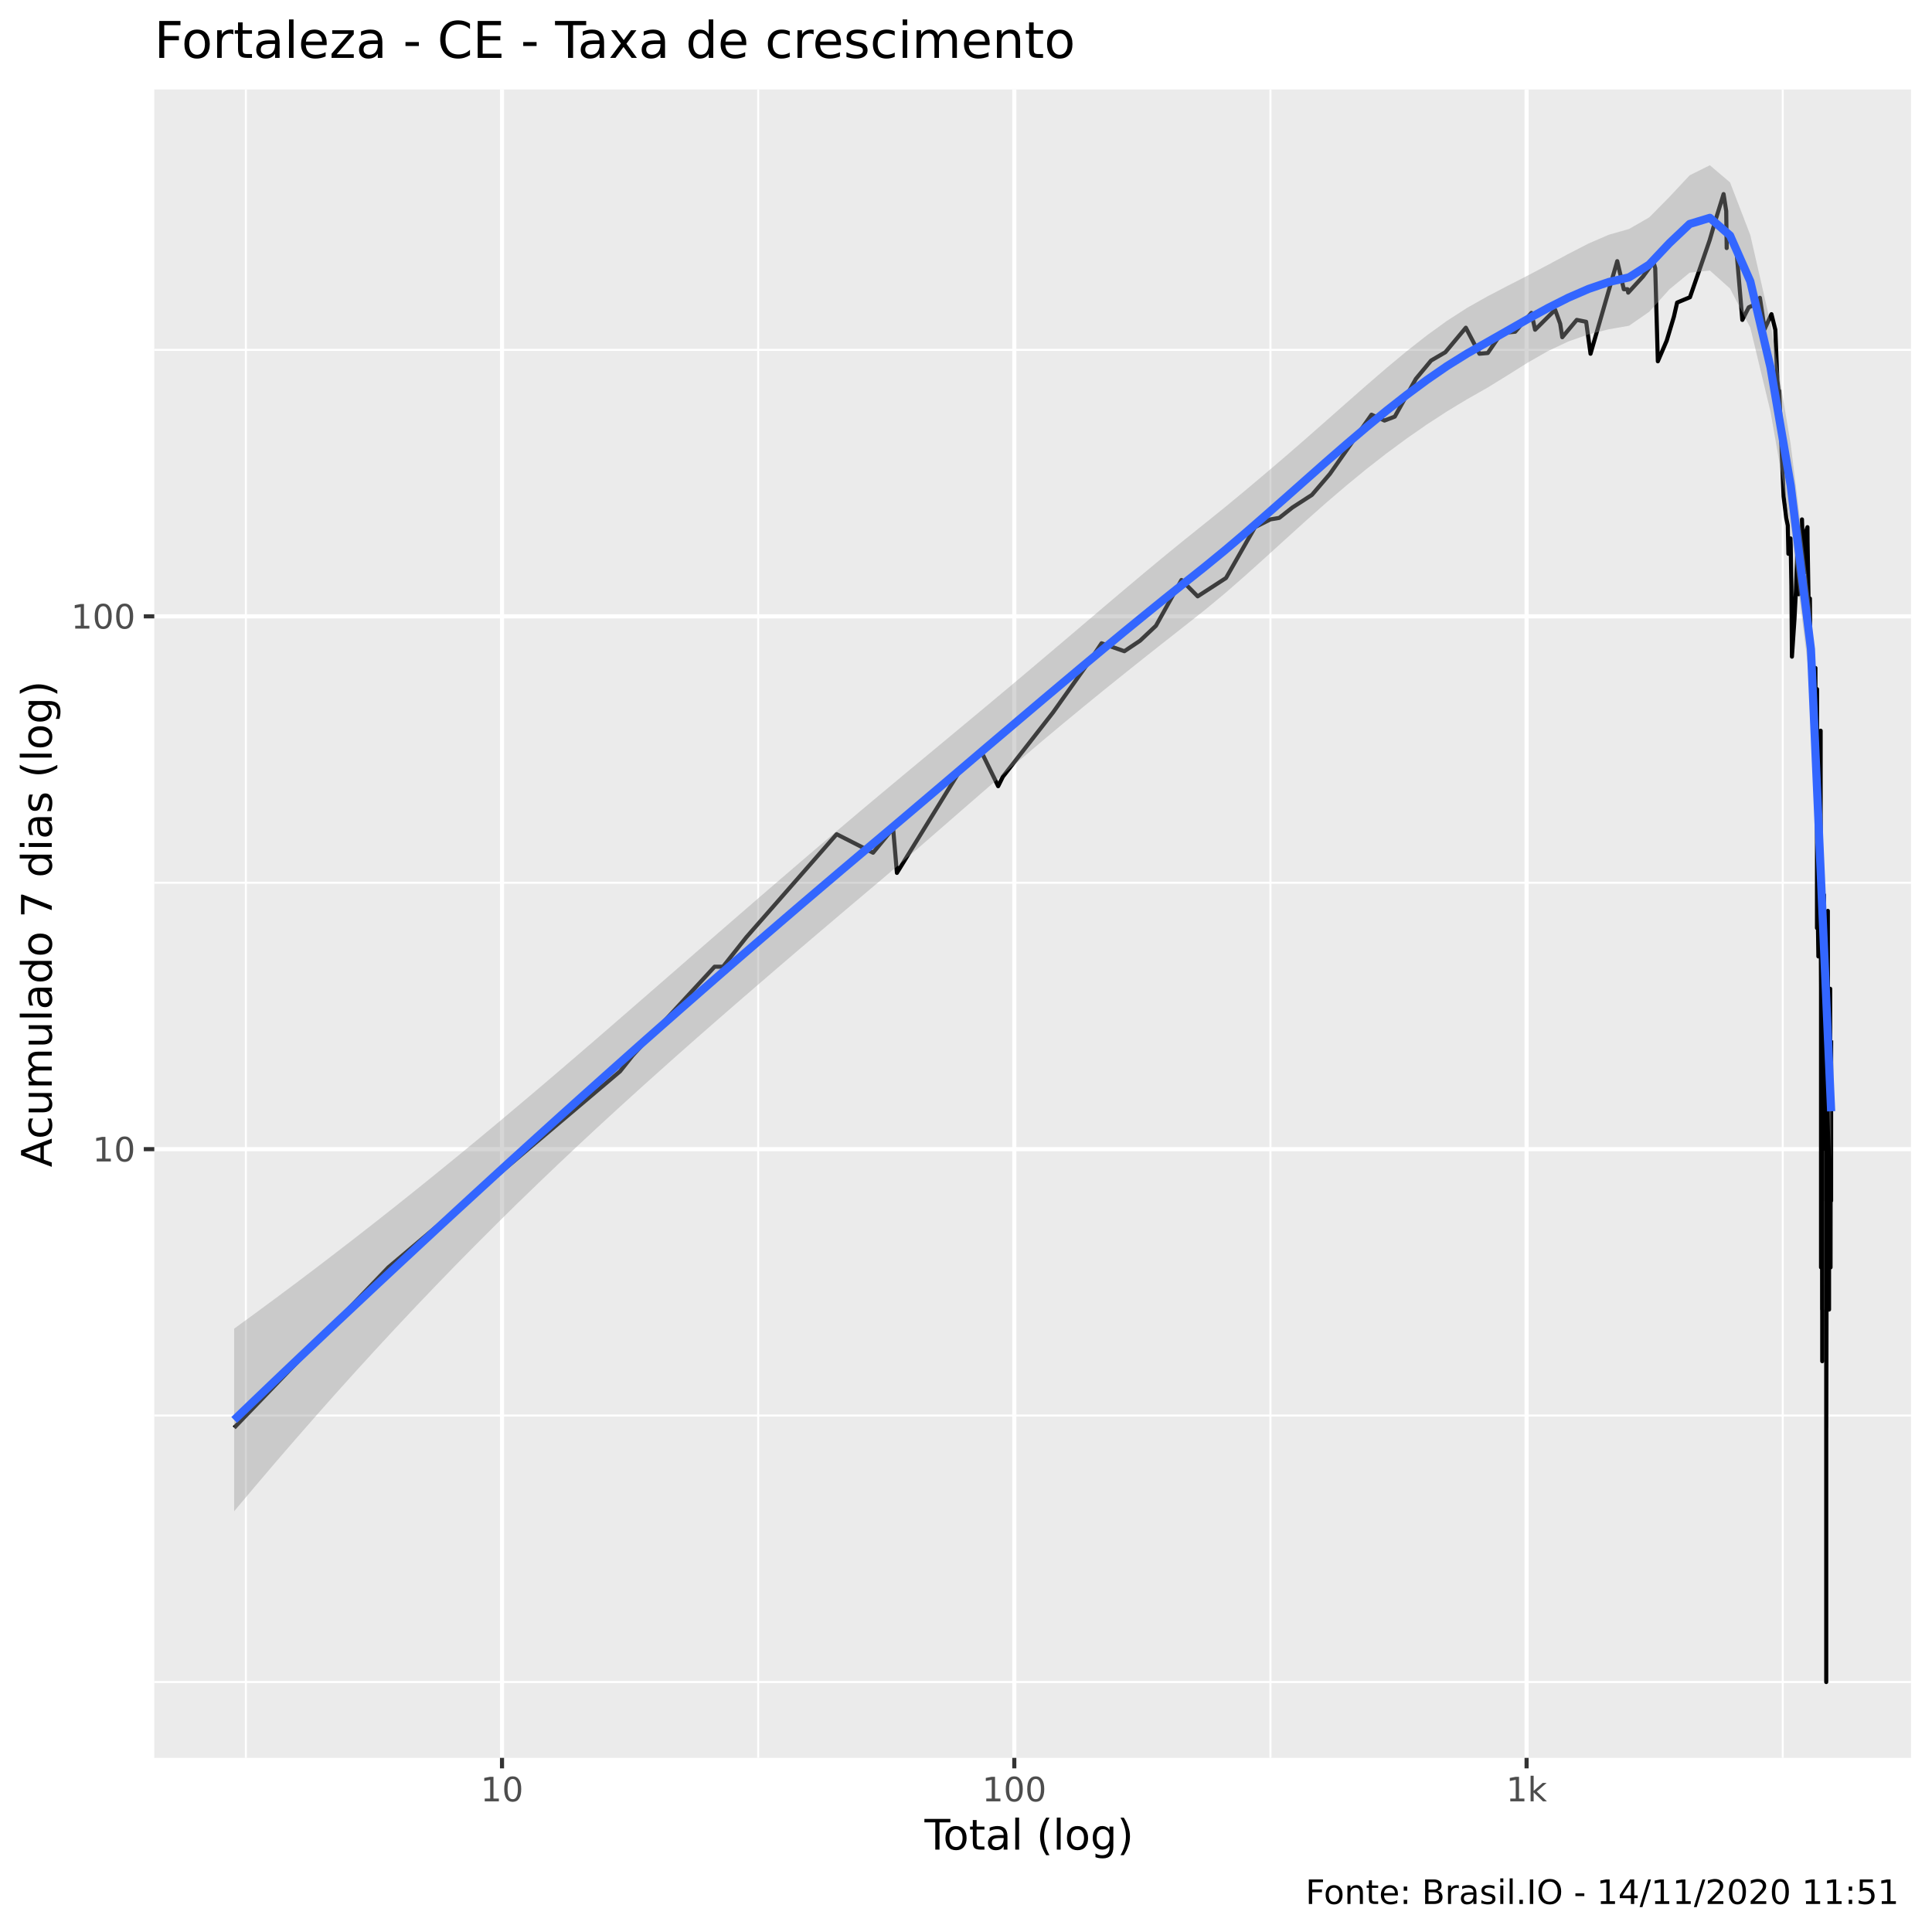
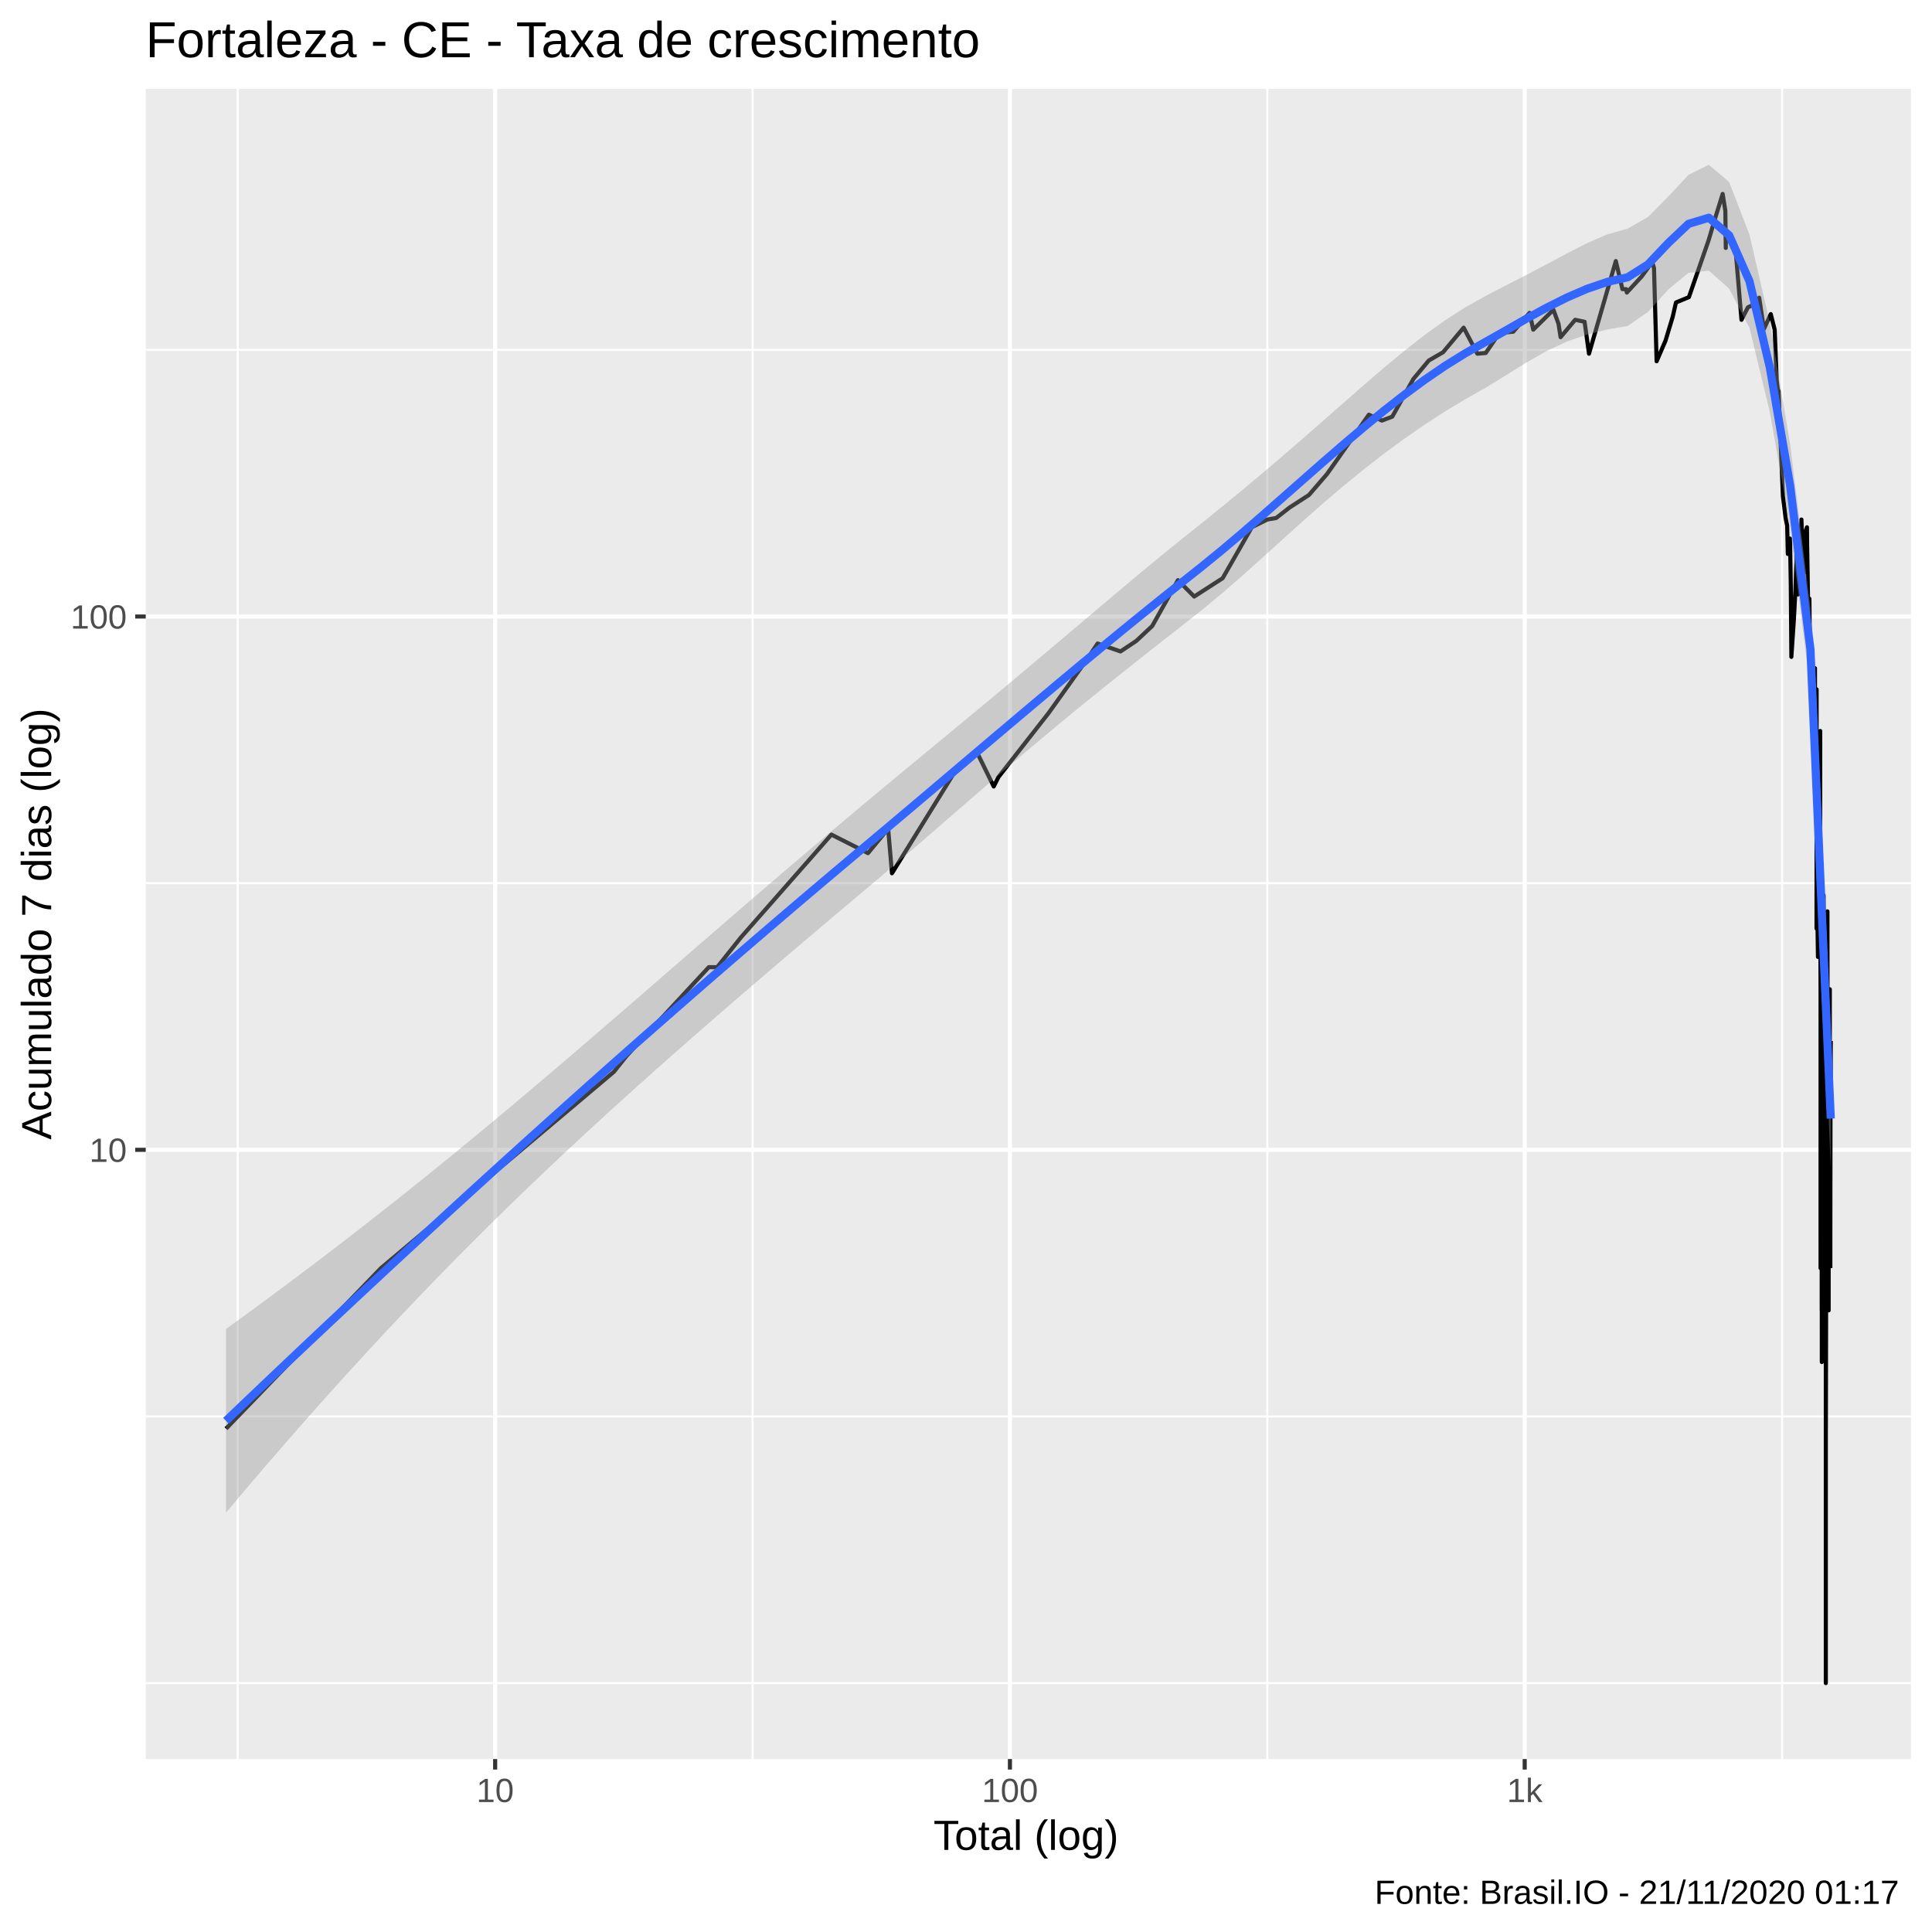
<svg xmlns="http://www.w3.org/2000/svg" viewBox="0 0 504.00 504.00">
  <defs>
    <style type="text/css">
    line, polyline, polygon, path, rect, circle {
      fill: none;
      stroke: #000000;
      stroke-linecap: round;
      stroke-linejoin: round;
      stroke-miterlimit: 10.00;
    }
  </style>
  </defs>
  <rect width="100%" height="100%" style="stroke: none; fill: #FFFFFF;" />
-   <rect x="0" y="0.00" width="504.00" height="504.00" style="stroke-width: 1.07; stroke: #FFFFFF; fill: #FFFFFF;" />
+   <rect x="-0" y="0.00" width="504.00" height="504.00" style="stroke-width: 1.07; stroke: #FFFFFF; fill: #FFFFFF;" />
  <defs>
-     <clipPath id="cpNDAuMjV8NDk4LjUyfDQ1OC41N3wyMy4zMw==">
-       <rect x="40.25" y="23.33" width="458.27" height="435.24" />
+     <clipPath id="cpMzguMDJ8NDk4LjUyfDQ1OC44OHwyMy4xOQ==">
+       <rect x="38.02" y="23.19" width="460.50" height="435.69" />
    </clipPath>
  </defs>
-   <rect x="40.25" y="23.33" width="458.27" height="435.24" style="stroke-width: 1.07; stroke: none; fill: #EBEBEB;" clip-path="url(#cpNDAuMjV8NDk4LjUyfDQ1OC41N3wyMy4zMw==)" />
-   <polyline points="40.25,438.79 498.52,438.79 " style="stroke-width: 0.53; stroke: #FFFFFF; stroke-linecap: butt;" clip-path="url(#cpNDAuMjV8NDk4LjUyfDQ1OC41N3wyMy4zMw==)" />
-   <polyline points="40.25,369.28 498.52,369.28 " style="stroke-width: 0.53; stroke: #FFFFFF; stroke-linecap: butt;" clip-path="url(#cpNDAuMjV8NDk4LjUyfDQ1OC41N3wyMy4zMw==)" />
-   <polyline points="40.25,230.28 498.52,230.28 " style="stroke-width: 0.53; stroke: #FFFFFF; stroke-linecap: butt;" clip-path="url(#cpNDAuMjV8NDk4LjUyfDQ1OC41N3wyMy4zMw==)" />
-   <polyline points="40.25,91.27 498.52,91.27 " style="stroke-width: 0.53; stroke: #FFFFFF; stroke-linecap: butt;" clip-path="url(#cpNDAuMjV8NDk4LjUyfDQ1OC41N3wyMy4zMw==)" />
-   <polyline points="64.14,458.57 64.14,23.33 " style="stroke-width: 0.53; stroke: #FFFFFF; stroke-linecap: butt;" clip-path="url(#cpNDAuMjV8NDk4LjUyfDQ1OC41N3wyMy4zMw==)" />
-   <polyline points="197.78,458.57 197.78,23.33 " style="stroke-width: 0.53; stroke: #FFFFFF; stroke-linecap: butt;" clip-path="url(#cpNDAuMjV8NDk4LjUyfDQ1OC41N3wyMy4zMw==)" />
-   <polyline points="331.42,458.57 331.42,23.33 " style="stroke-width: 0.53; stroke: #FFFFFF; stroke-linecap: butt;" clip-path="url(#cpNDAuMjV8NDk4LjUyfDQ1OC41N3wyMy4zMw==)" />
-   <polyline points="465.06,458.57 465.06,23.33 " style="stroke-width: 0.53; stroke: #FFFFFF; stroke-linecap: butt;" clip-path="url(#cpNDAuMjV8NDk4LjUyfDQ1OC41N3wyMy4zMw==)" />
-   <polyline points="40.25,299.78 498.52,299.78 " style="stroke-width: 1.07; stroke: #FFFFFF; stroke-linecap: butt;" clip-path="url(#cpNDAuMjV8NDk4LjUyfDQ1OC41N3wyMy4zMw==)" />
-   <polyline points="40.25,160.78 498.52,160.78 " style="stroke-width: 1.07; stroke: #FFFFFF; stroke-linecap: butt;" clip-path="url(#cpNDAuMjV8NDk4LjUyfDQ1OC41N3wyMy4zMw==)" />
-   <polyline points="130.96,458.57 130.96,23.33 " style="stroke-width: 1.07; stroke: #FFFFFF; stroke-linecap: butt;" clip-path="url(#cpNDAuMjV8NDk4LjUyfDQ1OC41N3wyMy4zMw==)" />
-   <polyline points="264.60,458.57 264.60,23.33 " style="stroke-width: 1.07; stroke: #FFFFFF; stroke-linecap: butt;" clip-path="url(#cpNDAuMjV8NDk4LjUyfDQ1OC41N3wyMy4zMw==)" />
-   <polyline points="398.24,458.57 398.24,23.33 " style="stroke-width: 1.07; stroke: #FFFFFF; stroke-linecap: butt;" clip-path="url(#cpNDAuMjV8NDk4LjUyfDQ1OC41N3wyMy4zMw==)" />
-   <polyline points="61.08,372.46 61.08,372.46 77.78,355.10 90.73,341.63 90.73,341.63 101.31,330.62 101.31,330.62 161.76,279.47 165.08,275.30 186.42,252.18 188.61,252.18 194.72,244.47 218.26,217.62 218.26,217.62 227.75,222.45 232.99,216.09 233.98,227.71 250.18,201.43 255.85,195.78 260.39,205.09 261.62,202.62 274.70,185.86 284.54,172.02 287.36,167.81 293.31,169.88 297.41,167.14 301.55,163.24 308.21,151.30 312.44,155.57 319.83,150.78 327.39,137.52 331.38,135.50 333.72,135.10 337.14,132.40 342.24,129.10 346.92,123.64 357.78,108.18 361.17,109.71 363.86,108.68 369.36,98.83 373.33,94.05 377.04,91.89 382.39,85.49 385.94,92.28 388.12,92.09 391.67,86.90 395.26,86.54 399.50,81.63 400.46,86.02 405.69,80.82 407.01,84.46 407.55,87.97 411.33,83.45 413.78,83.95 414.92,92.28 421.89,68.13 423.60,75.45 424.57,75.45 424.75,76.34 428.59,72.16 431.35,68.39 431.80,69.98 432.48,94.25 434.79,88.88 436.67,82.61 437.51,78.93 440.86,77.54 446.00,62.66 447.43,57.75 449.63,50.63 450.32,55.07 450.44,64.71 450.46,61.25 453.00,65.45 454.52,83.45 456.19,80.18 458.21,79.24 458.99,77.85 458.99,78.77 459.11,77.69 460.34,85.84 462.12,81.96 463.13,86.02 463.66,99.27 464.07,102.86 464.09,104.03 464.15,101.94 464.58,112.90 465.28,129.46 465.97,135.10 466.38,137.11 466.54,144.47 466.54,142.66 466.56,142.66 467.11,140.46 467.32,152.87 467.46,171.30 468.13,161.38 468.51,153.93 468.84,144.94 468.87,143.56 469.05,154.48 469.23,155.02 470.08,135.50 470.37,144.47 470.92,149.27 470.92,148.28 470.93,139.18 471.51,137.52 471.54,141.33 471.82,157.83 472.15,156.13 472.29,172.02 472.29,171.30 472.31,170.59 472.79,175.01 472.86,187.72 472.87,172.76 473.27,182.31 473.53,176.55 473.58,174.25 473.59,174.25 473.62,200.25 474.00,181.45 474.00,207.65 474.00,242.10 474.02,179.78 474.02,231.48 474.03,235.51 474.11,231.48 474.36,249.50 474.52,229.56 474.60,219.19 474.69,211.73 474.74,208.98 474.83,207.65 474.86,229.56 474.95,190.62 474.95,237.62 475.05,257.94 475.05,330.62 475.06,233.46 475.08,244.47 475.08,271.41 475.08,279.47 475.20,271.41 475.25,288.78 475.26,288.78 475.31,267.75 475.31,267.75 475.34,341.63 475.36,264.30 475.36,299.78 475.36,321.31 475.37,355.10 475.39,341.63 " style="stroke-width: 1.07; stroke-linecap: butt;" clip-path="url(#cpNDAuMjV8NDk4LjUyfDQ1OC41N3wyMy4zMw==)" />
-   <polyline points="475.42,252.18 475.51,299.78 475.51,299.78 475.60,271.41 475.80,233.46 475.81,237.62 475.83,233.46 475.83,235.51 475.83,254.99 475.88,264.30 475.89,244.47 476.00,283.94 476.00,288.78 476.01,288.78 476.01,288.78 476.18,249.50 476.27,264.30 476.29,242.10 476.29,239.82 476.32,257.94 476.38,244.47 476.38,283.94 476.39,244.47 476.39,313.25 476.41,313.25 476.41,438.79 476.41,396.94 476.42,306.14 476.42,321.31 476.42,372.46 476.59,288.78 476.75,246.93 476.77,249.50 476.80,244.47 476.80,279.47 476.81,242.10 476.83,237.62 476.83,237.62 476.90,299.78 476.92,299.78 476.92,330.62 476.93,306.14 476.93,313.25 476.93,306.14 476.95,313.25 477.04,306.14 477.05,306.14 477.07,306.14 477.07,299.78 477.08,306.14 477.11,288.78 477.14,330.62 477.14,321.31 477.14,341.63 477.16,275.30 477.20,313.25 477.33,264.30 477.39,261.03 477.39,271.41 477.41,264.30 477.42,261.03 477.44,257.94 477.44,271.41 477.45,313.25 477.48,330.62 477.48,330.62 477.53,330.62 477.56,299.78 477.63,279.47 477.65,279.47 477.68,283.94 477.68,283.94 477.68,299.78 477.68,313.25 477.69,271.41 " style="stroke-width: 1.07; stroke-linecap: butt;" clip-path="url(#cpNDAuMjV8NDk4LjUyfDQ1OC41N3wyMy4zMw==)" />
-   <polygon points="61.08,346.61 66.36,342.76 71.63,338.87 76.91,334.94 82.18,330.96 87.45,326.93 92.73,322.86 98.00,318.75 103.27,314.59 108.55,310.38 113.82,306.12 119.09,301.83 124.37,297.48 129.64,293.10 134.91,288.67 140.19,284.21 145.46,279.72 150.73,275.20 156.01,270.65 161.28,266.08 166.55,261.50 171.83,256.91 177.10,252.32 182.37,247.72 187.65,243.13 192.92,238.56 198.20,233.99 203.47,229.45 208.74,224.92 214.02,220.41 219.29,215.94 224.56,211.48 229.84,207.06 235.11,202.66 240.38,198.28 245.66,193.90 250.93,189.52 256.20,185.14 261.48,180.73 266.75,176.31 272.02,171.86 277.30,167.39 282.57,162.91 287.84,158.43 293.12,153.96 298.39,149.53 303.67,145.15 308.94,140.85 314.21,136.63 319.49,132.37 324.76,128.02 330.03,123.58 335.31,119.08 340.58,114.50 345.85,109.86 351.13,105.20 356.40,100.57 361.67,96.02 366.95,91.63 372.22,87.49 377.49,83.68 382.77,80.28 388.04,77.31 393.31,74.56 398.59,71.85 403.86,69.07 409.13,66.24 414.41,63.52 419.68,61.24 424.96,59.74 430.23,56.71 435.50,51.38 440.78,45.73 446.05,43.11 451.32,47.59 456.60,61.32 461.87,84.30 467.14,115.92 472.42,158.65 477.69,277.39 477.69,302.41 472.42,180.04 467.14,137.45 461.87,107.40 456.60,85.48 451.32,75.28 446.05,70.56 440.78,71.13 435.50,75.48 430.23,81.33 424.96,84.98 419.68,85.90 414.41,87.22 409.13,89.08 403.86,91.56 398.59,94.57 393.31,97.88 388.04,101.13 382.77,104.12 377.49,107.31 372.22,110.74 366.95,114.40 361.67,118.30 356.40,122.41 351.13,126.74 345.85,131.26 340.58,135.93 335.31,140.70 330.03,145.50 324.76,150.24 319.49,154.84 314.21,159.21 308.94,163.37 303.67,167.51 298.39,171.68 293.12,175.89 287.84,180.13 282.57,184.43 277.30,188.78 272.02,193.19 266.75,197.67 261.48,202.19 256.20,206.75 250.93,211.33 245.66,215.92 240.38,220.51 235.11,225.05 229.84,229.56 224.56,234.01 219.29,238.47 214.02,242.95 208.74,247.44 203.47,251.95 198.20,256.49 192.92,261.05 187.65,265.63 182.37,270.25 177.10,274.90 171.83,279.60 166.55,284.34 161.28,289.13 156.01,293.97 150.73,298.88 145.46,303.85 140.19,308.89 134.91,314.00 129.64,319.19 124.37,324.46 119.09,329.81 113.82,335.25 108.55,340.76 103.27,346.37 98.00,352.06 92.73,357.83 87.45,363.69 82.18,369.64 76.91,375.66 71.63,381.77 66.36,387.97 61.08,394.24 " style="stroke-width: 0.00; stroke: none; fill: #999999; fill-opacity: 0.40;" clip-path="url(#cpNDAuMjV8NDk4LjUyfDQ1OC41N3wyMy4zMw==)" />
-   <polyline points="61.08,346.61 66.36,342.76 71.63,338.87 76.91,334.94 82.18,330.96 87.45,326.93 92.73,322.86 98.00,318.75 103.27,314.59 108.55,310.38 113.82,306.12 119.09,301.83 124.37,297.48 129.64,293.10 134.91,288.67 140.19,284.21 145.46,279.72 150.73,275.20 156.01,270.65 161.28,266.08 166.55,261.50 171.83,256.91 177.10,252.32 182.37,247.72 187.65,243.13 192.92,238.56 198.20,233.99 203.47,229.45 208.74,224.92 214.02,220.41 219.29,215.94 224.56,211.48 229.84,207.06 235.11,202.66 240.38,198.28 245.66,193.90 250.93,189.52 256.20,185.14 261.48,180.73 266.75,176.31 272.02,171.86 277.30,167.39 282.57,162.91 287.84,158.43 293.12,153.96 298.39,149.53 303.67,145.15 308.94,140.85 314.21,136.63 319.49,132.37 324.76,128.02 330.03,123.58 335.31,119.08 340.58,114.50 345.85,109.86 351.13,105.20 356.40,100.57 361.67,96.02 366.95,91.63 372.22,87.49 377.49,83.68 382.77,80.28 388.04,77.31 393.31,74.56 398.59,71.85 403.86,69.07 409.13,66.24 414.41,63.52 419.68,61.24 424.96,59.74 430.23,56.71 435.50,51.38 440.78,45.73 446.05,43.11 451.32,47.59 456.60,61.32 461.87,84.30 467.14,115.92 472.42,158.65 477.69,277.39 " style="stroke-width: 2.13; stroke: none;" clip-path="url(#cpNDAuMjV8NDk4LjUyfDQ1OC41N3wyMy4zMw==)" />
-   <polyline points="477.69,302.41 472.42,180.04 467.14,137.45 461.87,107.40 456.60,85.48 451.32,75.28 446.05,70.56 440.78,71.13 435.50,75.48 430.23,81.33 424.96,84.98 419.68,85.90 414.41,87.22 409.13,89.08 403.86,91.56 398.59,94.57 393.31,97.88 388.04,101.13 382.77,104.12 377.49,107.31 372.22,110.74 366.95,114.40 361.67,118.30 356.40,122.41 351.13,126.74 345.85,131.26 340.58,135.93 335.31,140.70 330.03,145.50 324.76,150.24 319.49,154.84 314.21,159.21 308.94,163.37 303.67,167.51 298.39,171.68 293.12,175.89 287.84,180.13 282.57,184.43 277.30,188.78 272.02,193.19 266.75,197.67 261.48,202.19 256.20,206.75 250.93,211.33 245.66,215.92 240.38,220.51 235.11,225.05 229.84,229.56 224.56,234.01 219.29,238.47 214.02,242.95 208.74,247.44 203.47,251.95 198.20,256.49 192.92,261.05 187.65,265.63 182.37,270.25 177.10,274.90 171.83,279.60 166.55,284.34 161.28,289.13 156.01,293.97 150.73,298.88 145.46,303.85 140.19,308.89 134.91,314.00 129.64,319.19 124.37,324.46 119.09,329.81 113.82,335.25 108.55,340.76 103.27,346.37 98.00,352.06 92.73,357.83 87.45,363.69 82.18,369.64 76.91,375.66 71.63,381.77 66.36,387.97 61.08,394.24 " style="stroke-width: 2.13; stroke: none;" clip-path="url(#cpNDAuMjV8NDk4LjUyfDQ1OC41N3wyMy4zMw==)" />
-   <polyline points="61.08,370.42 66.36,365.36 71.63,360.32 76.91,355.30 82.18,350.30 87.45,345.31 92.73,340.35 98.00,335.40 103.27,330.48 108.55,325.57 113.82,320.68 119.09,315.82 124.37,310.97 129.64,306.14 134.91,301.34 140.19,296.55 145.46,291.78 150.73,287.04 156.01,282.31 161.28,277.61 166.55,272.92 171.83,268.25 177.10,263.61 182.37,258.99 187.65,254.38 192.92,249.80 198.20,245.24 203.47,240.70 208.74,236.18 214.02,231.68 219.29,227.20 224.56,222.75 229.84,218.31 235.11,213.86 240.38,209.39 245.66,204.91 250.93,200.43 256.20,195.94 261.48,191.46 266.75,186.99 272.02,182.53 277.30,178.09 282.57,173.67 287.84,169.28 293.12,164.92 298.39,160.61 303.67,156.33 308.94,152.11 314.21,147.92 319.49,143.60 324.76,139.13 330.03,134.54 335.31,129.89 340.58,125.22 345.85,120.56 351.13,115.97 356.40,111.49 361.67,107.16 366.95,103.02 372.22,99.12 377.49,95.49 382.77,92.20 388.04,89.22 393.31,86.22 398.59,83.21 403.86,80.32 409.13,77.66 414.41,75.37 419.68,73.57 424.96,72.36 430.23,69.02 435.50,63.43 440.78,58.43 446.05,56.83 451.32,61.44 456.60,73.40 461.87,95.85 467.14,126.69 472.42,169.35 477.69,289.90 " style="stroke-width: 2.13; stroke: #3366FF; stroke-linecap: butt;" clip-path="url(#cpNDAuMjV8NDk4LjUyfDQ1OC41N3wyMy4zMw==)" />
+   <rect x="38.02" y="23.19" width="460.50" height="435.69" style="stroke-width: 1.07; stroke: none; fill: #EBEBEB;" clip-path="url(#cpMzguMDJ8NDk4LjUyfDQ1OC44OHwyMy4xOQ==)" />
+   <polyline points="38.02,439.07 498.52,439.07 " style="stroke-width: 0.53; stroke: #FFFFFF; stroke-linecap: butt;" clip-path="url(#cpMzguMDJ8NDk4LjUyfDQ1OC44OHwyMy4xOQ==)" />
+   <polyline points="38.02,369.51 498.52,369.51 " style="stroke-width: 0.53; stroke: #FFFFFF; stroke-linecap: butt;" clip-path="url(#cpMzguMDJ8NDk4LjUyfDQ1OC44OHwyMy4xOQ==)" />
+   <polyline points="38.02,230.39 498.52,230.39 " style="stroke-width: 0.53; stroke: #FFFFFF; stroke-linecap: butt;" clip-path="url(#cpMzguMDJ8NDk4LjUyfDQ1OC44OHwyMy4xOQ==)" />
+   <polyline points="38.02,91.27 498.52,91.27 " style="stroke-width: 0.53; stroke: #FFFFFF; stroke-linecap: butt;" clip-path="url(#cpMzguMDJ8NDk4LjUyfDQ1OC44OHwyMy4xOQ==)" />
+   <polyline points="62.03,458.88 62.03,23.19 " style="stroke-width: 0.53; stroke: #FFFFFF; stroke-linecap: butt;" clip-path="url(#cpMzguMDJ8NDk4LjUyfDQ1OC44OHwyMy4xOQ==)" />
+   <polyline points="196.32,458.88 196.32,23.19 " style="stroke-width: 0.53; stroke: #FFFFFF; stroke-linecap: butt;" clip-path="url(#cpMzguMDJ8NDk4LjUyfDQ1OC44OHwyMy4xOQ==)" />
+   <polyline points="330.61,458.88 330.61,23.19 " style="stroke-width: 0.53; stroke: #FFFFFF; stroke-linecap: butt;" clip-path="url(#cpMzguMDJ8NDk4LjUyfDQ1OC44OHwyMy4xOQ==)" />
+   <polyline points="464.90,458.88 464.90,23.19 " style="stroke-width: 0.53; stroke: #FFFFFF; stroke-linecap: butt;" clip-path="url(#cpMzguMDJ8NDk4LjUyfDQ1OC44OHwyMy4xOQ==)" />
+   <polyline points="38.02,299.95 498.52,299.95 " style="stroke-width: 1.07; stroke: #FFFFFF; stroke-linecap: butt;" clip-path="url(#cpMzguMDJ8NDk4LjUyfDQ1OC44OHwyMy4xOQ==)" />
+   <polyline points="38.02,160.83 498.52,160.83 " style="stroke-width: 1.07; stroke: #FFFFFF; stroke-linecap: butt;" clip-path="url(#cpMzguMDJ8NDk4LjUyfDQ1OC44OHwyMy4xOQ==)" />
+   <polyline points="129.17,458.88 129.17,23.19 " style="stroke-width: 1.07; stroke: #FFFFFF; stroke-linecap: butt;" clip-path="url(#cpMzguMDJ8NDk4LjUyfDQ1OC44OHwyMy4xOQ==)" />
+   <polyline points="263.46,458.88 263.46,23.19 " style="stroke-width: 1.07; stroke: #FFFFFF; stroke-linecap: butt;" clip-path="url(#cpMzguMDJ8NDk4LjUyfDQ1OC44OHwyMy4xOQ==)" />
+   <polyline points="397.75,458.88 397.75,23.19 " style="stroke-width: 1.07; stroke: #FFFFFF; stroke-linecap: butt;" clip-path="url(#cpMzguMDJ8NDk4LjUyfDQ1OC44OHwyMy4xOQ==)" />
+   <polyline points="58.95,372.70 58.95,372.70 75.73,355.31 88.75,341.83 88.75,341.83 99.38,330.82 99.38,330.82 160.12,279.62 163.45,275.45 184.90,252.31 187.10,252.31 193.24,244.59 216.89,217.72 216.89,217.72 226.43,222.56 231.69,216.19 232.69,227.81 248.97,201.51 254.67,195.86 259.23,205.17 260.47,202.71 273.61,185.93 283.50,172.09 286.33,167.87 292.31,169.94 296.43,167.19 300.59,163.29 307.29,151.34 311.53,155.62 318.96,150.83 326.55,137.55 330.57,135.53 332.92,135.13 336.36,132.43 341.47,129.12 346.18,123.66 357.09,108.18 360.50,109.72 363.20,108.69 368.73,98.83 372.72,94.05 376.45,91.89 381.82,85.48 385.39,92.27 387.58,92.08 391.15,86.89 394.76,86.53 399.02,81.61 399.98,86.00 405.24,80.81 406.56,84.45 407.11,87.96 410.91,83.43 413.37,83.94 414.52,92.27 421.52,68.10 423.24,75.43 424.21,75.43 424.39,76.32 428.25,72.14 431.02,68.36 431.48,69.95 432.16,94.25 434.48,88.87 436.37,82.60 437.21,78.91 440.58,77.52 445.74,62.63 447.19,57.72 449.39,50.59 450.09,55.03 450.20,64.68 450.23,61.21 452.78,65.42 454.30,83.43 455.98,80.17 458.01,79.22 458.79,77.83 458.79,78.75 458.92,77.67 460.15,85.83 461.94,81.94 462.96,86.00 463.49,99.27 463.91,102.86 463.93,104.03 463.98,101.94 464.41,112.91 465.11,129.48 465.81,135.13 466.22,137.14 466.39,144.51 466.39,142.69 466.40,142.69 466.96,140.50 467.17,152.91 467.31,171.36 467.98,161.43 468.37,153.98 468.69,144.98 468.73,143.60 468.90,154.52 469.09,155.07 469.94,135.53 470.23,144.51 470.78,149.31 470.78,148.32 470.80,139.22 471.38,137.55 471.41,141.37 471.69,157.88 472.02,156.18 472.17,172.09 472.17,171.36 472.18,170.65 472.67,175.07 472.73,187.79 472.75,172.82 473.15,182.38 473.41,176.62 473.45,174.31 473.47,174.31 473.50,200.34 473.88,181.52 473.88,207.75 473.88,242.22 473.90,179.84 473.90,231.59 473.91,235.62 473.99,231.59 474.25,249.63 474.40,229.67 474.48,219.29 474.57,211.82 474.62,209.07 474.72,207.75 474.75,229.67 474.84,190.69 474.84,237.74 474.93,258.07 474.93,330.82 474.95,233.57 474.96,244.59 474.96,271.55 474.96,279.62 475.09,271.55 475.13,288.93 475.15,288.93 475.20,267.89 475.20,267.89 475.23,341.83 475.24,264.44 475.24,299.95 475.24,321.50 475.26,355.31 475.27,341.83 " style="stroke-width: 1.07; stroke-linecap: butt;" clip-path="url(#cpMzguMDJ8NDk4LjUyfDQ1OC44OHwyMy4xOQ==)" />
+   <polyline points="475.30,252.31 475.40,299.95 475.40,299.95 475.49,271.55 475.69,233.57 475.70,237.74 475.72,233.57 475.72,235.62 475.72,255.12 475.77,264.44 475.78,244.59 475.89,284.10 475.89,288.93 475.90,288.93 475.90,288.93 476.07,249.63 476.16,264.44 476.18,242.22 476.18,239.94 476.21,258.07 476.27,244.59 476.27,284.10 476.28,244.59 476.28,313.43 476.30,313.43 476.30,439.07 476.30,397.19 476.31,306.32 476.31,321.50 476.31,372.70 476.48,288.93 476.65,247.05 476.66,249.63 476.69,244.59 476.69,279.62 476.71,242.22 476.72,237.74 476.72,237.74 476.80,299.95 476.81,299.95 476.81,330.82 476.83,306.32 476.83,313.43 476.83,306.32 476.84,313.43 476.93,306.32 476.95,306.32 476.96,306.32 476.96,299.95 476.98,306.32 477.01,288.93 477.04,330.82 477.04,321.50 477.04,341.83 477.05,275.45 477.10,313.43 477.23,264.44 477.29,261.17 477.29,271.55 477.31,264.44 477.32,261.17 477.34,258.07 477.34,271.55 477.35,313.43 477.38,330.82 477.38,330.82 " style="stroke-width: 1.07; stroke-linecap: butt;" clip-path="url(#cpMzguMDJ8NDk4LjUyfDQ1OC44OHwyMy4xOQ==)" />
+   <polyline points="477.43,330.82 477.46,299.95 " style="stroke-width: 1.07; stroke-linecap: butt;" clip-path="url(#cpMzguMDJ8NDk4LjUyfDQ1OC44OHwyMy4xOQ==)" />
+   <polyline points="477.48,330.82 477.48,321.50 477.53,279.62 477.54,279.62 477.57,284.10 477.57,284.10 477.59,271.55 " style="stroke-width: 1.07; stroke-linecap: butt;" clip-path="url(#cpMzguMDJ8NDk4LjUyfDQ1OC44OHwyMy4xOQ==)" />
+   <polygon points="58.95,346.69 64.25,342.85 69.55,338.96 74.85,335.03 80.15,331.05 85.45,327.03 90.75,322.96 96.05,318.84 101.35,314.68 106.65,310.48 111.95,306.22 117.24,301.92 122.54,297.58 127.84,293.19 133.14,288.77 138.44,284.30 143.74,279.81 149.04,275.28 154.34,270.73 159.64,266.16 164.94,261.58 170.24,256.98 175.54,252.38 180.83,247.79 186.13,243.20 191.43,238.61 196.73,234.05 202.03,229.49 207.33,224.96 212.63,220.46 217.93,215.97 223.23,211.52 228.53,207.09 233.83,202.69 239.13,198.30 244.43,193.92 249.72,189.54 255.02,185.15 260.32,180.75 265.62,176.32 270.92,171.86 276.22,167.39 281.52,162.91 286.82,158.42 292.12,153.95 297.42,149.51 302.72,145.13 308.02,140.83 313.31,136.61 318.61,132.33 323.91,127.98 329.21,123.55 334.51,119.04 339.81,114.45 345.11,109.82 350.41,105.15 355.71,100.51 361.01,95.95 366.31,91.56 371.61,87.42 376.90,83.60 382.20,80.20 387.50,77.23 392.80,74.47 398.10,71.76 403.40,68.99 408.70,66.15 414.00,63.42 419.30,61.14 424.60,59.64 429.90,56.61 435.20,51.27 440.49,45.61 445.79,42.99 451.09,47.48 456.39,61.22 461.69,84.22 466.99,115.88 472.29,158.65 477.59,279.08 477.59,304.51 472.29,180.16 466.99,137.54 461.69,107.47 456.39,85.53 451.09,75.33 445.79,70.61 440.49,71.17 435.20,75.53 429.90,81.38 424.60,85.04 419.30,85.95 414.00,87.27 408.70,89.13 403.40,91.61 398.10,94.62 392.80,97.94 387.50,101.19 382.20,104.18 376.90,107.37 371.61,110.81 366.31,114.48 361.01,118.37 355.71,122.49 350.41,126.82 345.11,131.34 339.81,136.02 334.51,140.79 329.21,145.59 323.91,150.34 318.61,154.94 313.31,159.32 308.02,163.48 302.72,167.63 297.42,171.80 292.12,176.01 286.82,180.25 281.52,184.55 276.22,188.91 270.92,193.33 265.62,197.80 260.32,202.33 255.02,206.89 249.72,211.48 244.43,216.08 239.13,220.67 233.83,225.22 228.53,229.73 223.23,234.18 217.93,238.65 212.63,243.13 207.33,247.62 202.03,252.14 196.73,256.68 191.43,261.24 186.13,265.83 180.83,270.45 175.54,275.11 170.24,279.81 164.94,284.56 159.64,289.35 154.34,294.20 149.04,299.11 143.74,304.09 138.44,309.13 133.14,314.25 127.84,319.45 122.54,324.72 117.24,330.08 111.95,335.52 106.65,341.05 101.35,346.66 96.05,352.36 90.75,358.14 85.45,364.01 80.15,369.97 74.85,376.01 69.55,382.13 64.25,388.33 58.95,394.61 " style="stroke-width: 0.00; stroke: none; fill: #999999; fill-opacity: 0.40;" clip-path="url(#cpMzguMDJ8NDk4LjUyfDQ1OC44OHwyMy4xOQ==)" />
+   <polyline points="58.95,346.69 64.25,342.85 69.55,338.96 74.85,335.03 80.15,331.05 85.45,327.03 90.75,322.96 96.05,318.84 101.35,314.68 106.65,310.48 111.95,306.22 117.24,301.92 122.54,297.58 127.84,293.19 133.14,288.77 138.44,284.30 143.74,279.81 149.04,275.28 154.34,270.73 159.64,266.16 164.94,261.58 170.24,256.98 175.54,252.38 180.83,247.79 186.13,243.20 191.43,238.61 196.73,234.05 202.03,229.49 207.33,224.96 212.63,220.46 217.93,215.97 223.23,211.52 228.53,207.09 233.83,202.69 239.13,198.30 244.43,193.92 249.72,189.54 255.02,185.15 260.32,180.75 265.62,176.32 270.92,171.86 276.22,167.39 281.52,162.91 286.82,158.42 292.12,153.95 297.42,149.51 302.72,145.13 308.02,140.83 313.31,136.61 318.61,132.33 323.91,127.98 329.21,123.55 334.51,119.04 339.81,114.45 345.11,109.82 350.41,105.15 355.71,100.51 361.01,95.95 366.31,91.56 371.61,87.42 376.90,83.60 382.20,80.20 387.50,77.23 392.80,74.47 398.10,71.76 403.40,68.99 408.70,66.15 414.00,63.42 419.30,61.14 424.60,59.64 429.90,56.61 435.20,51.27 440.49,45.61 445.79,42.99 451.09,47.48 456.39,61.22 461.69,84.22 466.99,115.88 472.29,158.65 477.59,279.08 " style="stroke-width: 2.13; stroke: none;" clip-path="url(#cpMzguMDJ8NDk4LjUyfDQ1OC44OHwyMy4xOQ==)" />
+   <polyline points="477.59,304.51 472.29,180.16 466.99,137.54 461.69,107.47 456.39,85.53 451.09,75.33 445.79,70.61 440.49,71.17 435.20,75.53 429.90,81.38 424.60,85.04 419.30,85.95 414.00,87.27 408.70,89.13 403.40,91.61 398.10,94.62 392.80,97.94 387.50,101.19 382.20,104.18 376.90,107.37 371.61,110.81 366.31,114.48 361.01,118.37 355.71,122.49 350.41,126.82 345.11,131.34 339.81,136.02 334.51,140.79 329.21,145.59 323.91,150.34 318.61,154.94 313.31,159.32 308.02,163.48 302.72,167.63 297.42,171.80 292.12,176.01 286.82,180.25 281.52,184.55 276.22,188.91 270.92,193.33 265.62,197.80 260.32,202.33 255.02,206.89 249.72,211.48 244.43,216.08 239.13,220.67 233.83,225.22 228.53,229.73 223.23,234.18 217.93,238.65 212.63,243.13 207.33,247.62 202.03,252.14 196.73,256.68 191.43,261.24 186.13,265.83 180.83,270.45 175.54,275.11 170.24,279.81 164.94,284.56 159.64,289.35 154.34,294.20 149.04,299.11 143.74,304.09 138.44,309.13 133.14,314.25 127.84,319.45 122.54,324.72 117.24,330.08 111.95,335.52 106.65,341.05 101.35,346.66 96.05,352.36 90.75,358.14 85.45,364.01 80.15,369.97 74.85,376.01 69.55,382.13 64.25,388.33 58.95,394.61 " style="stroke-width: 2.13; stroke: none;" clip-path="url(#cpMzguMDJ8NDk4LjUyfDQ1OC44OHwyMy4xOQ==)" />
+   <polyline points="58.95,370.65 64.25,365.59 69.55,360.54 74.85,355.52 80.15,350.51 85.45,345.52 90.75,340.55 96.05,335.60 101.35,330.67 106.65,325.76 111.95,320.87 117.24,316.00 122.54,311.15 127.84,306.32 133.14,301.51 138.44,296.72 143.74,291.95 149.04,287.20 154.34,282.47 159.64,277.76 164.94,273.07 170.24,268.40 175.54,263.75 180.83,259.12 186.13,254.51 191.43,249.93 196.73,245.36 202.03,240.82 207.33,236.29 212.63,231.79 217.93,227.31 223.23,222.85 228.53,218.41 233.83,213.95 239.13,209.48 244.43,205.00 249.72,200.51 255.02,196.02 260.32,191.54 265.62,187.06 270.92,182.60 276.22,178.15 281.52,173.73 286.82,169.34 292.12,164.98 297.42,160.66 302.72,156.38 308.02,152.15 313.31,147.96 318.61,143.64 323.91,139.16 329.21,134.57 334.51,129.91 339.81,125.24 345.11,120.58 350.41,115.99 355.71,111.50 361.01,107.16 366.31,103.02 371.61,99.11 376.90,95.49 382.20,92.19 387.50,89.21 392.80,86.21 398.10,83.19 403.40,80.30 408.70,77.64 414.00,75.35 419.30,73.54 424.60,72.34 429.90,68.99 435.20,63.40 440.49,58.39 445.79,56.80 451.09,61.40 456.39,73.37 461.69,95.84 466.99,126.71 472.29,169.41 477.59,291.80 " style="stroke-width: 2.13; stroke: #3366FF; stroke-linecap: butt;" clip-path="url(#cpMzguMDJ8NDk4LjUyfDQ1OC44OHwyMy4xOQ==)" />
  <defs>
    <clipPath id="cpMC4wMHw1MDQuMDB8NTA0LjAwfDAuMDA=">
      <rect x="0.00" y="0.00" width="504.00" height="504.00" />
    </clipPath>
  </defs>
  <g clip-path="url(#cpMC4wMHw1MDQuMDB8NTA0LjAwfDAuMDA=)">
-     <text x="24.13" y="302.99" style="font-size: 8.80px; fill: #4D4D4D; font-family: DejaVu Sans;" textLength="11.20px" lengthAdjust="spacingAndGlyphs">10</text>
+     <text x="23.30" y="303.10" style="font-size: 8.80px; fill: #4D4D4D; font-family: Arial;" textLength="9.79px" lengthAdjust="spacingAndGlyphs">10</text>
  </g>
  <g clip-path="url(#cpMC4wMHw1MDQuMDB8NTA0LjAwfDAuMDA=)">
-     <text x="18.53" y="163.98" style="font-size: 8.80px; fill: #4D4D4D; font-family: DejaVu Sans;" textLength="16.80px" lengthAdjust="spacingAndGlyphs">100</text>
+     <text x="18.41" y="163.98" style="font-size: 8.80px; fill: #4D4D4D; font-family: Arial;" textLength="14.68px" lengthAdjust="spacingAndGlyphs">100</text>
  </g>
-   <polyline points="37.51,299.78 40.25,299.78 " style="stroke-width: 1.07; stroke: #333333; stroke-linecap: butt;" clip-path="url(#cpMC4wMHw1MDQuMDB8NTA0LjAwfDAuMDA=)" />
-   <polyline points="37.51,160.78 40.25,160.78 " style="stroke-width: 1.07; stroke: #333333; stroke-linecap: butt;" clip-path="url(#cpMC4wMHw1MDQuMDB8NTA0LjAwfDAuMDA=)" />
-   <polyline points="130.96,461.31 130.96,458.57 " style="stroke-width: 1.07; stroke: #333333; stroke-linecap: butt;" clip-path="url(#cpMC4wMHw1MDQuMDB8NTA0LjAwfDAuMDA=)" />
-   <polyline points="264.60,461.31 264.60,458.57 " style="stroke-width: 1.07; stroke: #333333; stroke-linecap: butt;" clip-path="url(#cpMC4wMHw1MDQuMDB8NTA0LjAwfDAuMDA=)" />
-   <polyline points="398.24,461.31 398.24,458.57 " style="stroke-width: 1.07; stroke: #333333; stroke-linecap: butt;" clip-path="url(#cpMC4wMHw1MDQuMDB8NTA0LjAwfDAuMDA=)" />
+   <polyline points="35.28,299.95 38.02,299.95 " style="stroke-width: 1.07; stroke: #333333; stroke-linecap: butt;" clip-path="url(#cpMC4wMHw1MDQuMDB8NTA0LjAwfDAuMDA=)" />
+   <polyline points="35.28,160.83 38.02,160.83 " style="stroke-width: 1.07; stroke: #333333; stroke-linecap: butt;" clip-path="url(#cpMC4wMHw1MDQuMDB8NTA0LjAwfDAuMDA=)" />
+   <polyline points="129.17,461.62 129.17,458.88 " style="stroke-width: 1.07; stroke: #333333; stroke-linecap: butt;" clip-path="url(#cpMC4wMHw1MDQuMDB8NTA0LjAwfDAuMDA=)" />
+   <polyline points="263.46,461.62 263.46,458.88 " style="stroke-width: 1.07; stroke: #333333; stroke-linecap: butt;" clip-path="url(#cpMC4wMHw1MDQuMDB8NTA0LjAwfDAuMDA=)" />
+   <polyline points="397.75,461.62 397.75,458.88 " style="stroke-width: 1.07; stroke: #333333; stroke-linecap: butt;" clip-path="url(#cpMC4wMHw1MDQuMDB8NTA0LjAwfDAuMDA=)" />
  <g clip-path="url(#cpMC4wMHw1MDQuMDB8NTA0LjAwfDAuMDA=)">
-     <text x="125.36" y="469.92" style="font-size: 8.80px; fill: #4D4D4D; font-family: DejaVu Sans;" textLength="11.20px" lengthAdjust="spacingAndGlyphs">10</text>
+     <text x="124.28" y="470.11" style="font-size: 8.80px; fill: #4D4D4D; font-family: Arial;" textLength="9.79px" lengthAdjust="spacingAndGlyphs">10</text>
  </g>
  <g clip-path="url(#cpMC4wMHw1MDQuMDB8NTA0LjAwfDAuMDA=)">
-     <text x="256.20" y="469.92" style="font-size: 8.80px; fill: #4D4D4D; font-family: DejaVu Sans;" textLength="16.80px" lengthAdjust="spacingAndGlyphs">100</text>
+     <text x="256.12" y="470.11" style="font-size: 8.80px; fill: #4D4D4D; font-family: Arial;" textLength="14.68px" lengthAdjust="spacingAndGlyphs">100</text>
  </g>
  <g clip-path="url(#cpMC4wMHw1MDQuMDB8NTA0LjAwfDAuMDA=)">
-     <text x="392.89" y="469.92" style="font-size: 8.80px; fill: #4D4D4D; font-family: DejaVu Sans;" textLength="10.69px" lengthAdjust="spacingAndGlyphs">1k</text>
+     <text x="393.11" y="470.11" style="font-size: 8.80px; fill: #4D4D4D; font-family: Arial;" textLength="9.29px" lengthAdjust="spacingAndGlyphs">1k</text>
  </g>
  <g clip-path="url(#cpMC4wMHw1MDQuMDB8NTA0LjAwfDAuMDA=)">
-     <text x="241.18" y="482.51" style="font-size: 11.00px; font-family: DejaVu Sans;" textLength="56.41px" lengthAdjust="spacingAndGlyphs">Total (log)</text>
+     <text x="243.51" y="482.57" style="font-size: 11.00px; font-family: Arial;" textLength="49.52px" lengthAdjust="spacingAndGlyphs">Total (log)</text>
  </g>
  <g clip-path="url(#cpMC4wMHw1MDQuMDB8NTA0LjAwfDAuMDA=)">
-     <text transform="translate(13.50,304.49) rotate(-90)" style="font-size: 11.00px; font-family: DejaVu Sans;" textLength="127.09px" lengthAdjust="spacingAndGlyphs">Acumulado 7 dias (log)</text>
+     <text transform="translate(13.35,297.28) rotate(-90)" style="font-size: 11.00px; font-family: Arial;" textLength="112.50px" lengthAdjust="spacingAndGlyphs">Acumulado 7 dias (log)</text>
  </g>
  <g clip-path="url(#cpMC4wMHw1MDQuMDB8NTA0LjAwfDAuMDA=)">
-     <text x="40.25" y="15.10" style="font-size: 13.20px; font-family: DejaVu Sans;" textLength="243.18px" lengthAdjust="spacingAndGlyphs">Fortaleza - CE - Taxa de crescimento</text>
+     <text x="38.02" y="14.93" style="font-size: 13.20px; font-family: Arial;" textLength="219.34px" lengthAdjust="spacingAndGlyphs">Fortaleza - CE - Taxa de crescimento</text>
  </g>
  <g clip-path="url(#cpMC4wMHw1MDQuMDB8NTA0LjAwfDAuMDA=)">
-     <text x="340.58" y="496.69" style="font-size: 8.80px; font-family: DejaVu Sans;" textLength="157.94px" lengthAdjust="spacingAndGlyphs">Fonte: Brasil.IO -  14/11/2020 11:51</text>
+     <text x="358.61" y="496.67" style="font-size: 8.80px; font-family: Arial;" textLength="139.91px" lengthAdjust="spacingAndGlyphs">Fonte: Brasil.IO -  21/11/2020 01:17</text>
  </g>
</svg>
